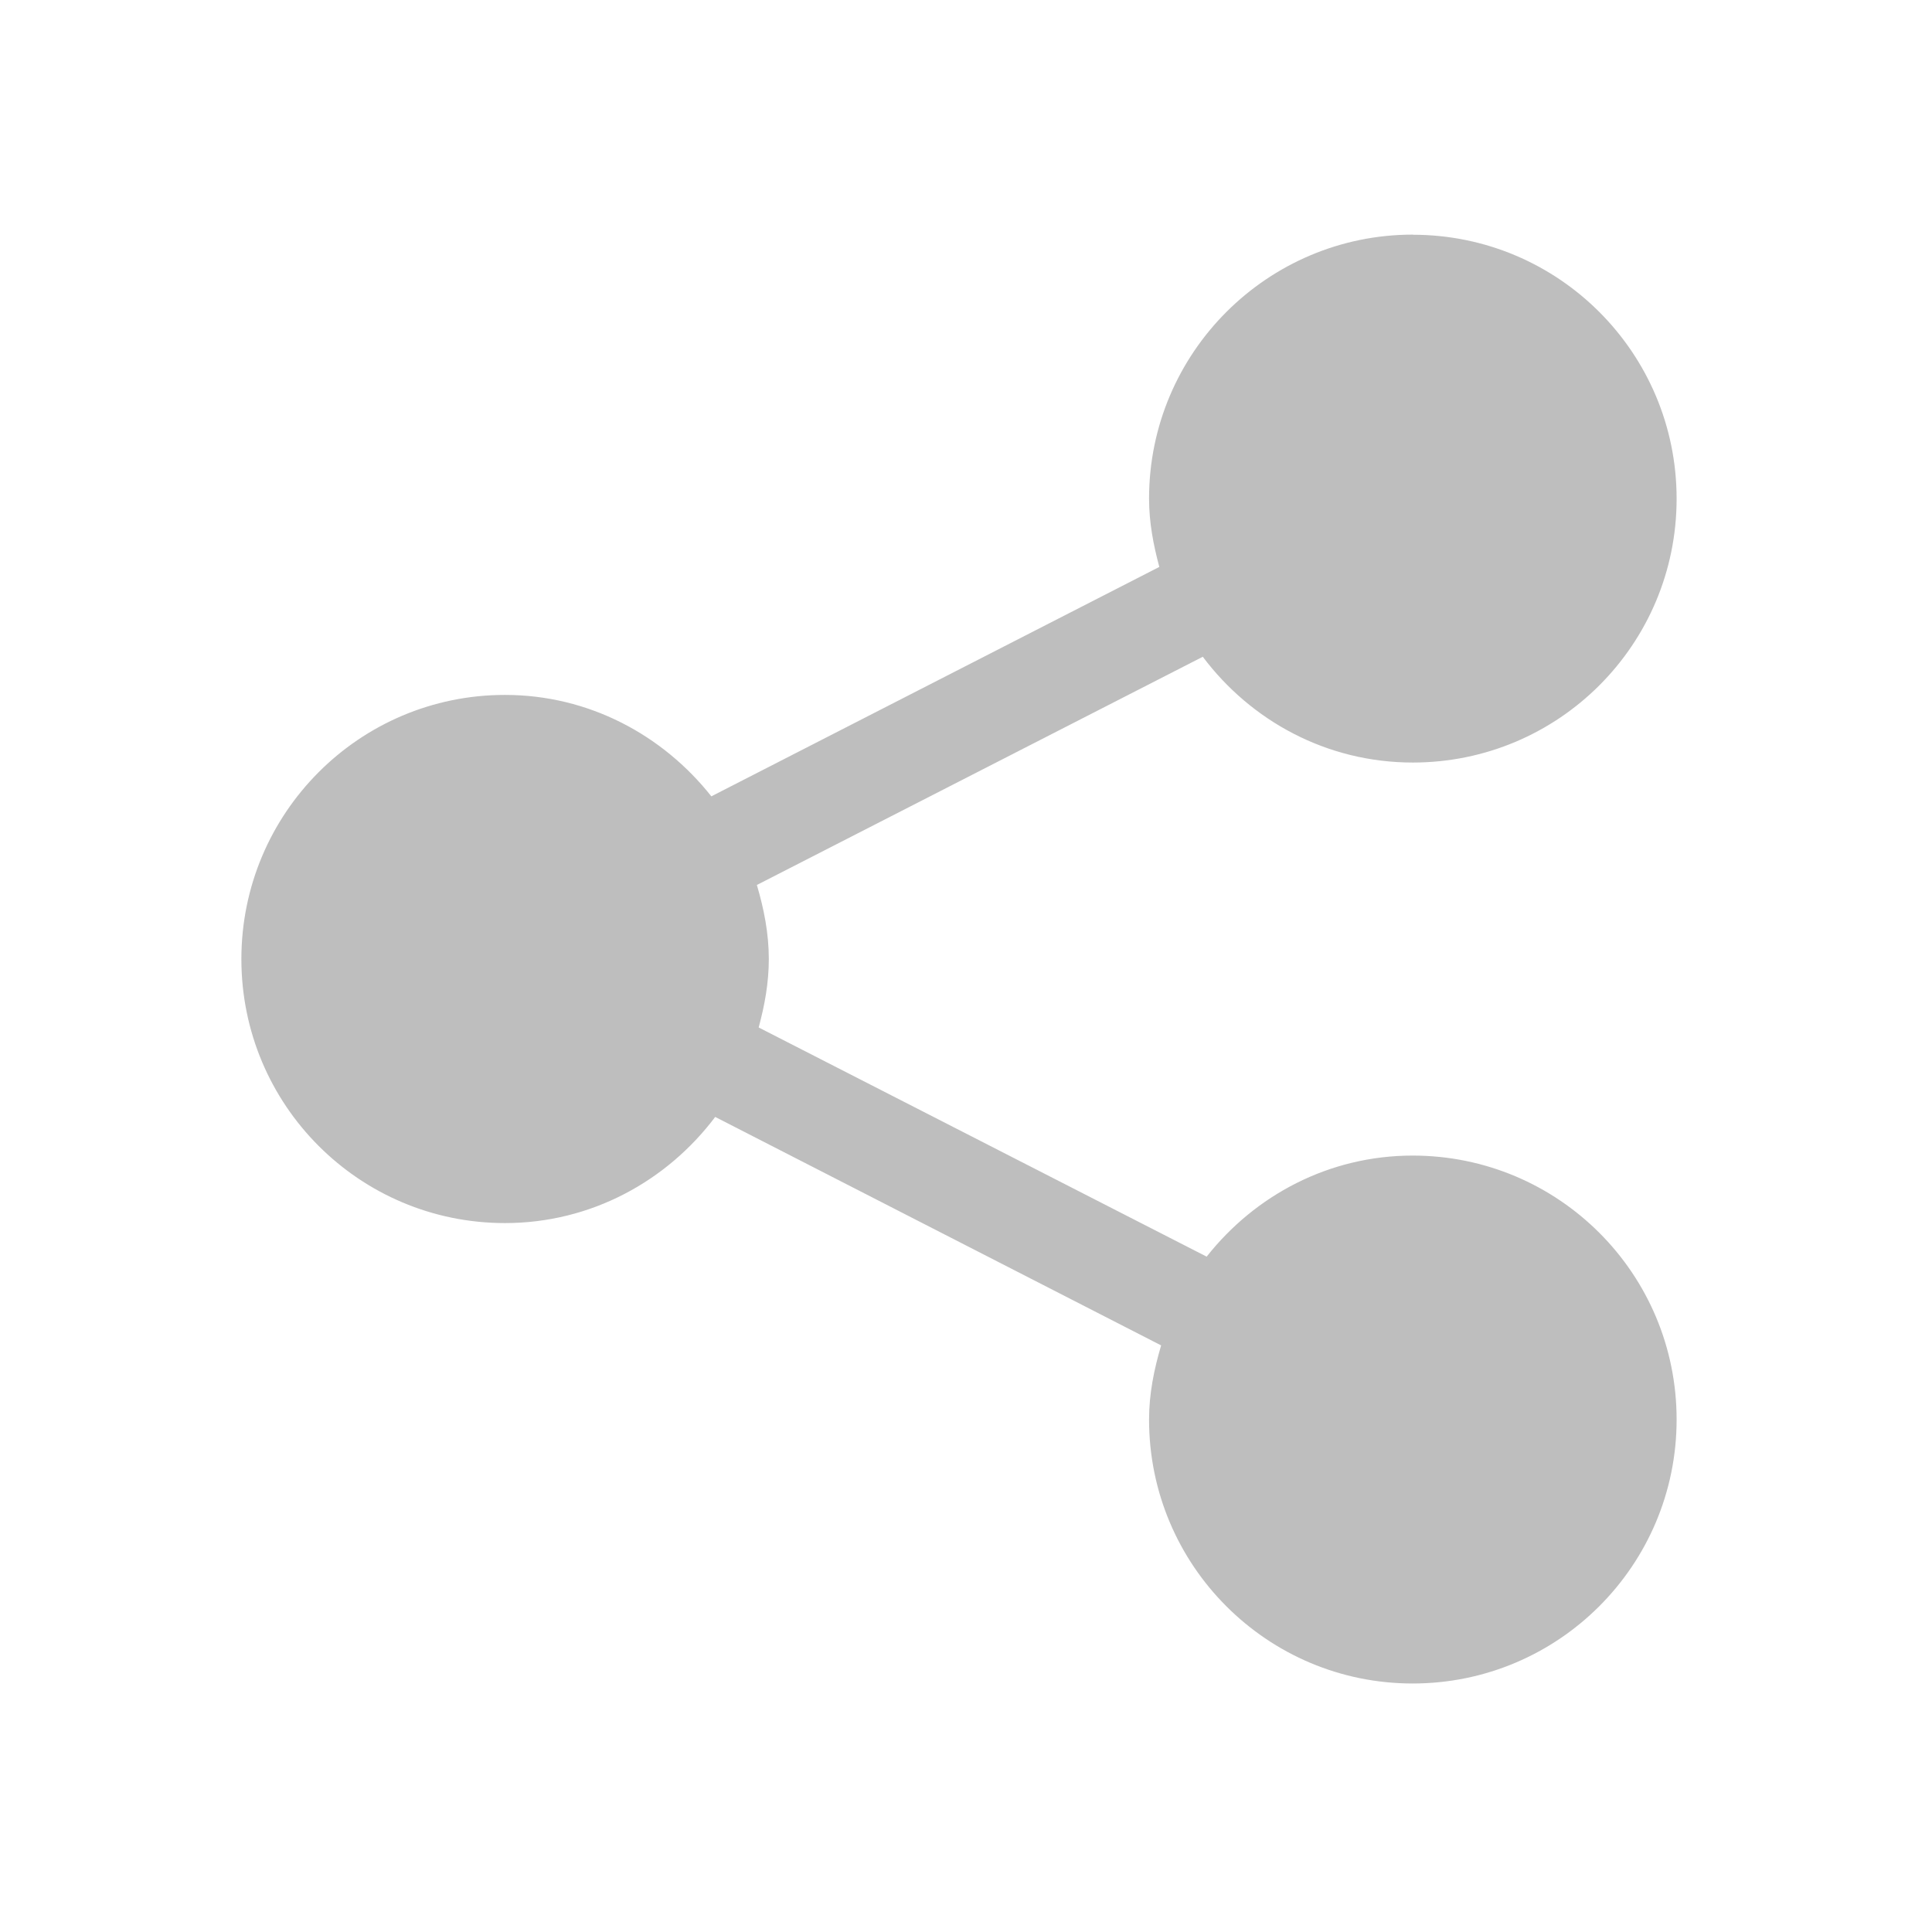
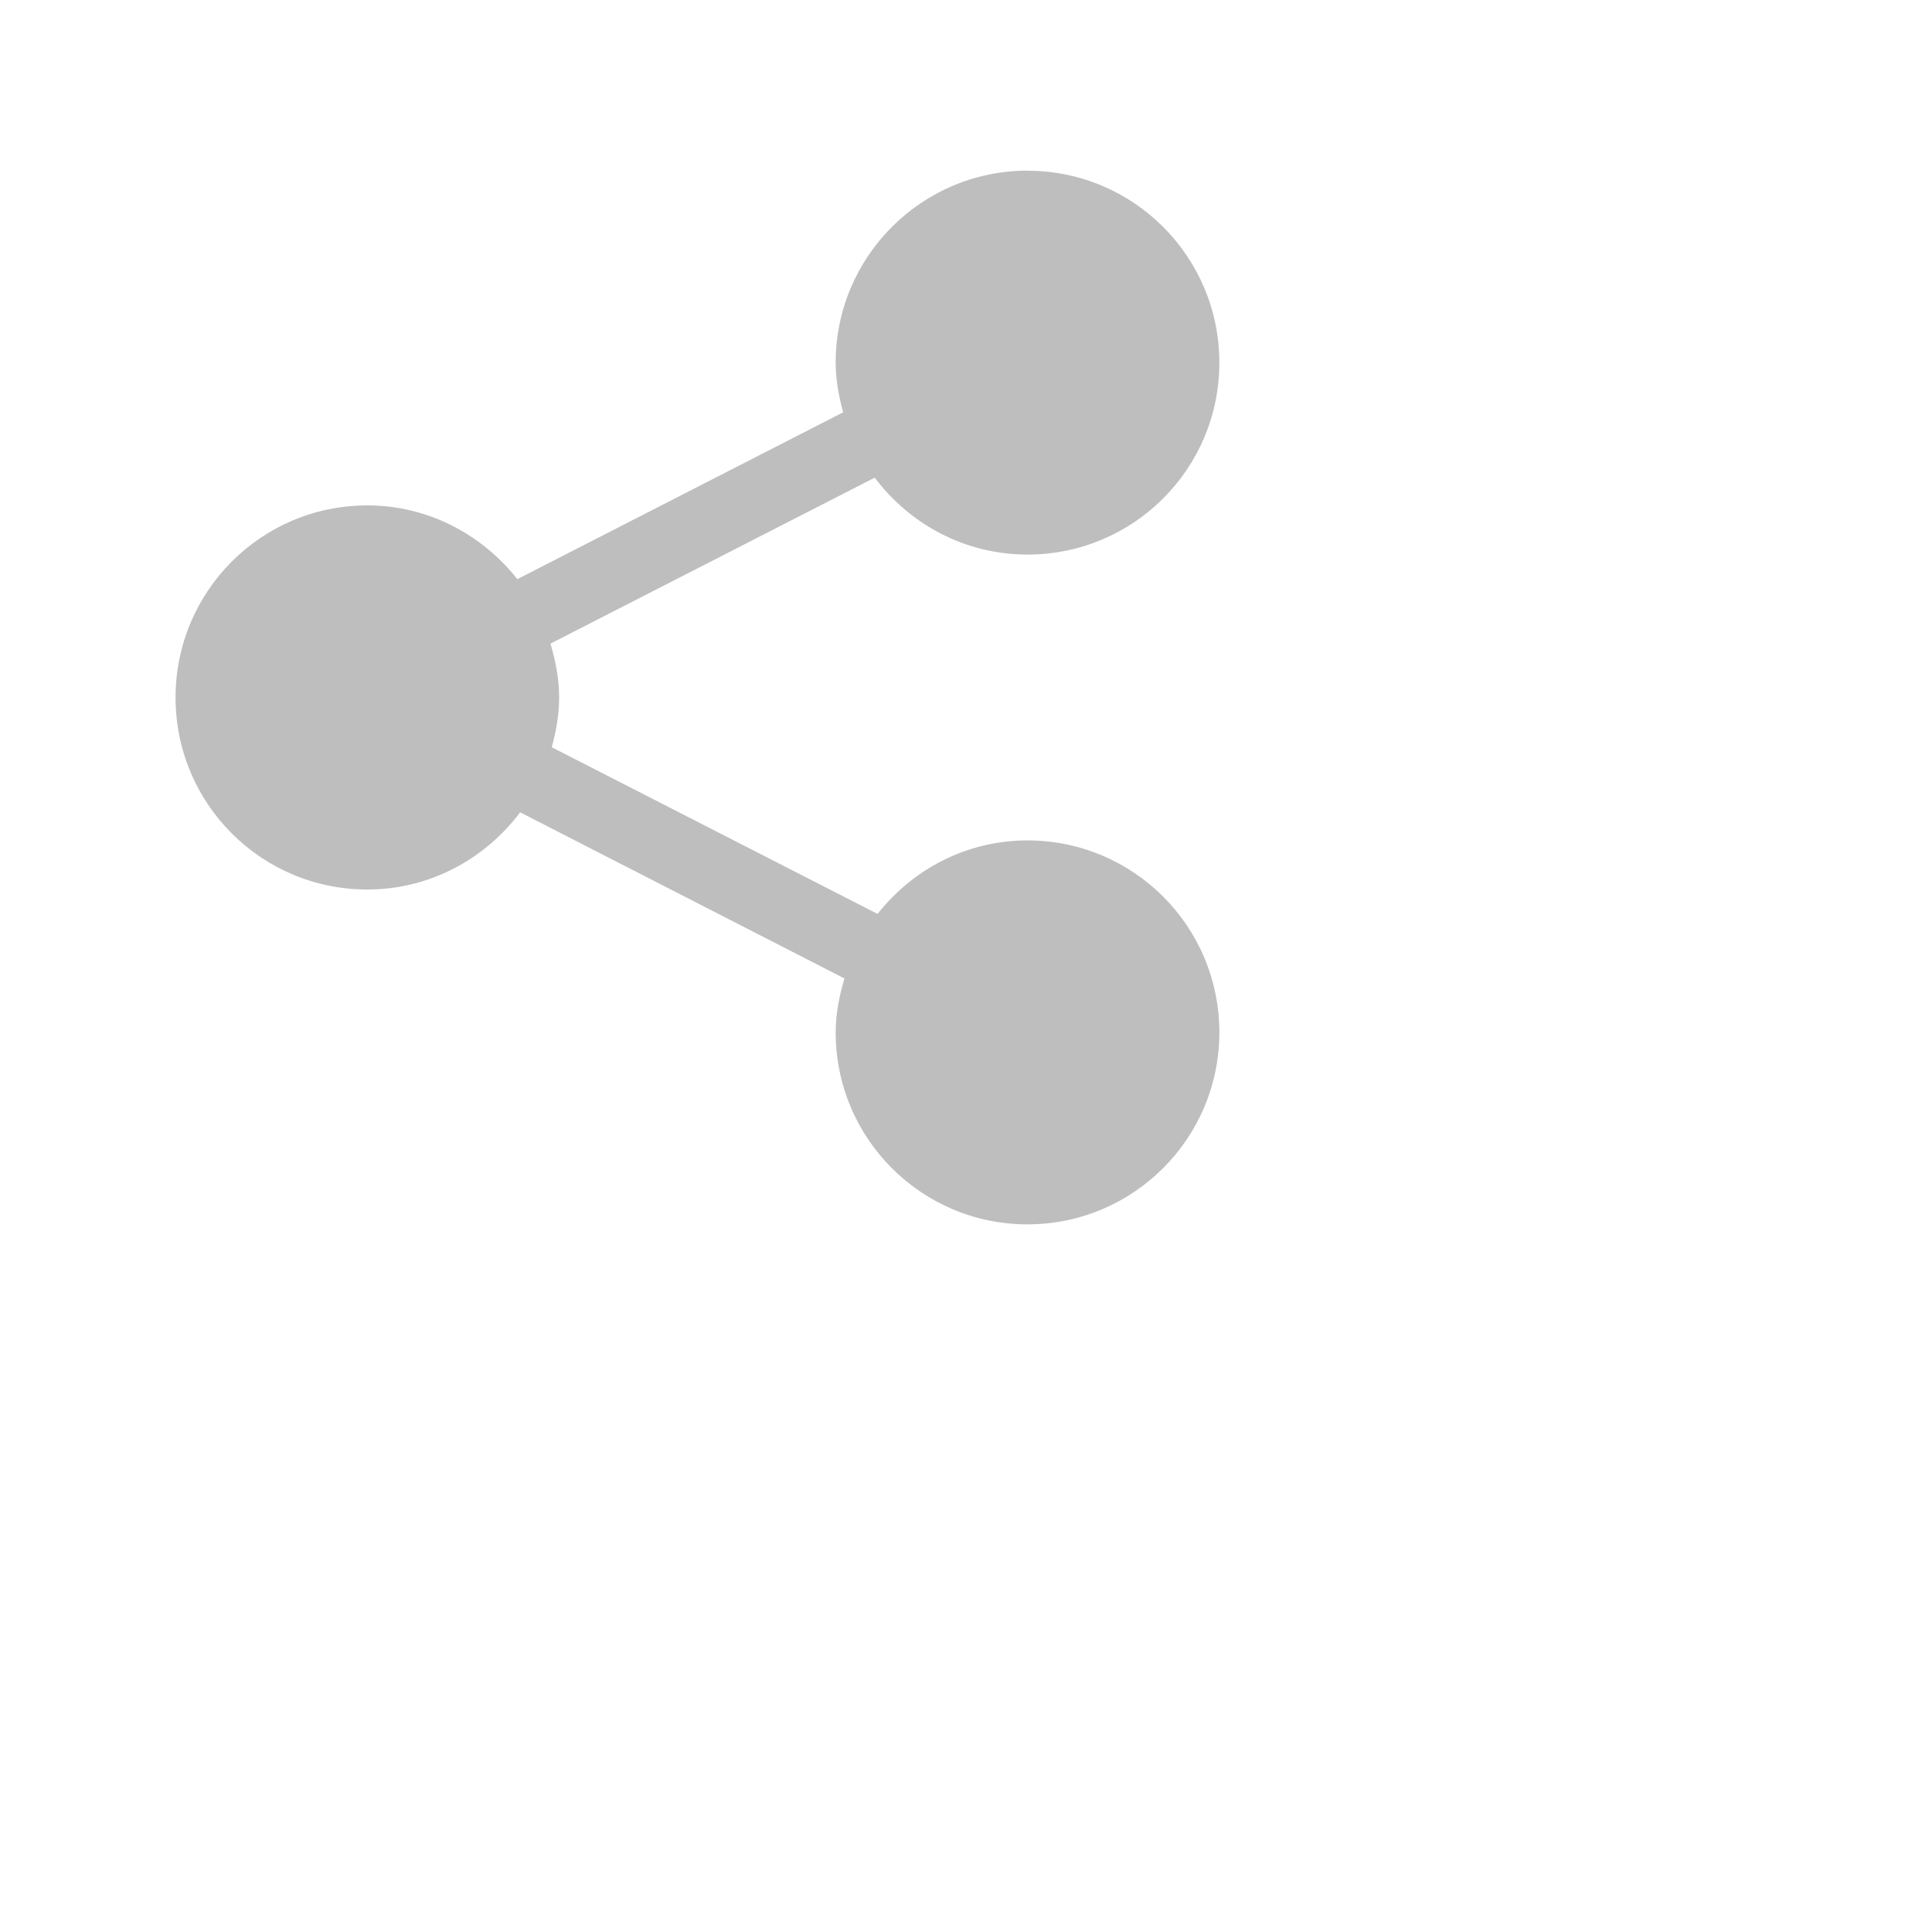
- <svg xmlns="http://www.w3.org/2000/svg" viewBox="0 0 16 16">
-   <path d="m11.701 1.943c-1.205 0-2.185.979-2.185 2.186 0 .198.036.384.085.566l-3.71 1.9c-.401-.507-1.014-.84-1.709-.84-1.207 0-2.183.98-2.183 2.188 0 1.208.976 2.186 2.183 2.186.714 0 1.342-.349 1.741-.879l3.693 1.892c-.058.196-.1.399-.1.614 0 1.208.978 2.186 2.183 2.186 1.208 0 2.186-.979 2.186-2.186 0-1.209-.978-2.186-2.186-2.186-.694 0-1.306.33-1.706.837l-3.71-1.898c.049-.181.084-.369.084-.566 0-.215-.041-.418-.099-.614l3.693-1.89c.398.53 1.026.876 1.739.876 1.208 0 2.185-.977 2.185-2.185 0-1.207-.977-2.186-2.185-2.186z" fill="#bebebe" />
+ <svg xmlns="http://www.w3.org/2000/svg" viewBox="0 0 22 22">
+   <defs id="defs3051">
+     <style type="text/css" id="current-color-scheme">
+      .ColorScheme-Text {
+        color:#bebebe;
+      }
+      </style>
+   </defs>
+   <path style="fill:currentColor;fill-opacity:1;stroke:none" d="m11.701 1.943c-1.205 0-2.185.979-2.185 2.186 0 .198.036.384.085.566l-3.71 1.9c-.401-.507-1.014-.84-1.709-.84-1.207 0-2.183.98-2.183 2.188 0 1.208.976 2.186 2.183 2.186.714 0 1.342-.349 1.741-.879l3.693 1.892c-.058.196-.1.399-.1.614 0 1.208.978 2.186 2.183 2.186 1.208 0 2.186-.979 2.186-2.186 0-1.209-.978-2.186-2.186-2.186-.694 0-1.306.33-1.706.837l-3.71-1.898c.049-.181.084-.369.084-.566 0-.215-.041-.418-.099-.614l3.693-1.89c.398.53 1.026.876 1.739.876 1.208 0 2.185-.977 2.185-2.185 0-1.207-.977-2.186-2.185-2.186z" class="ColorScheme-Text" />
</svg>
